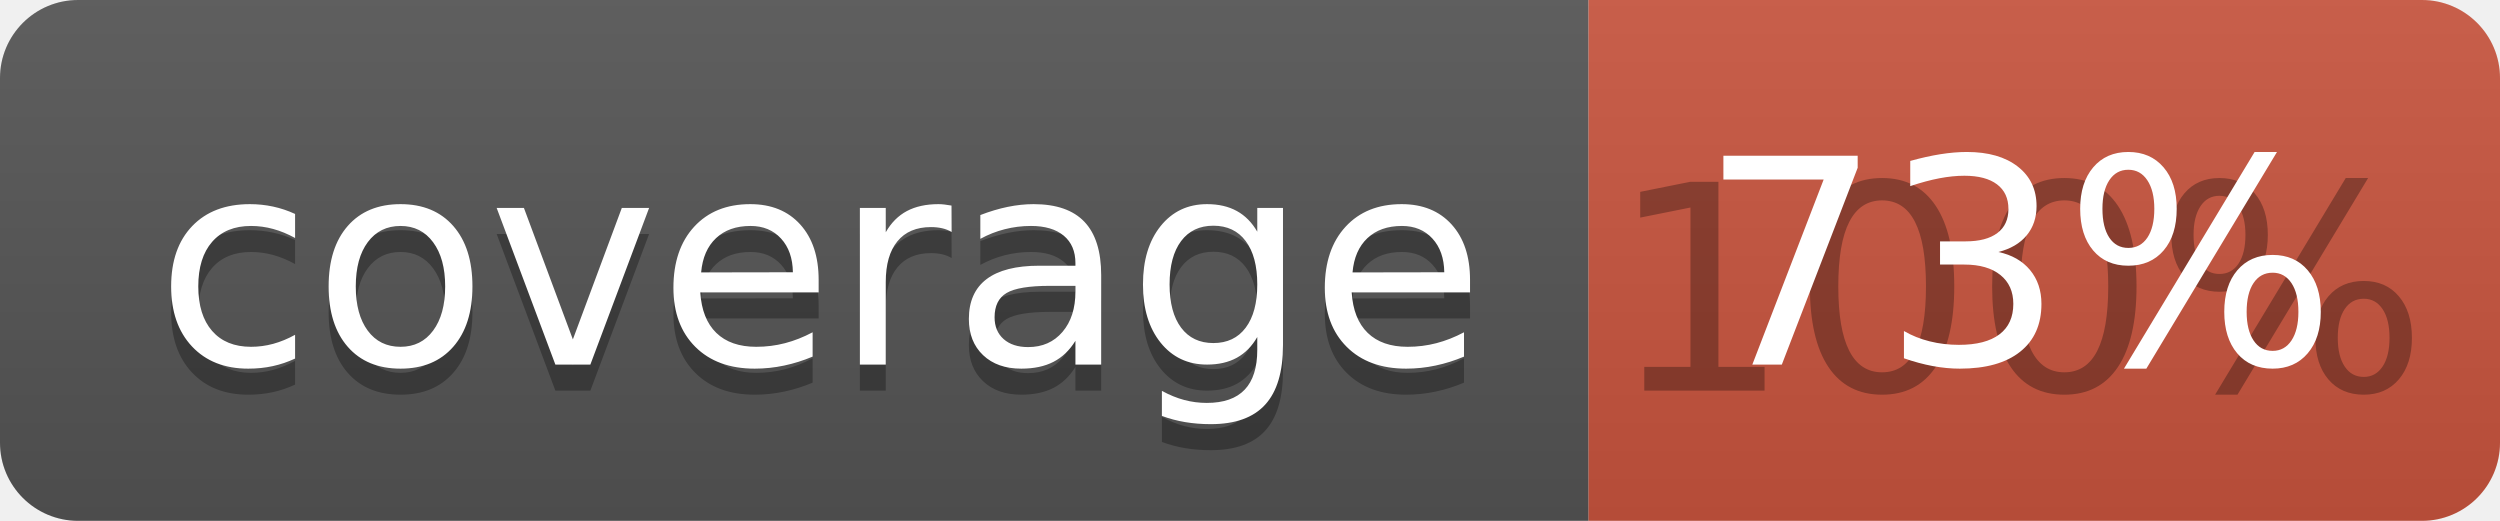
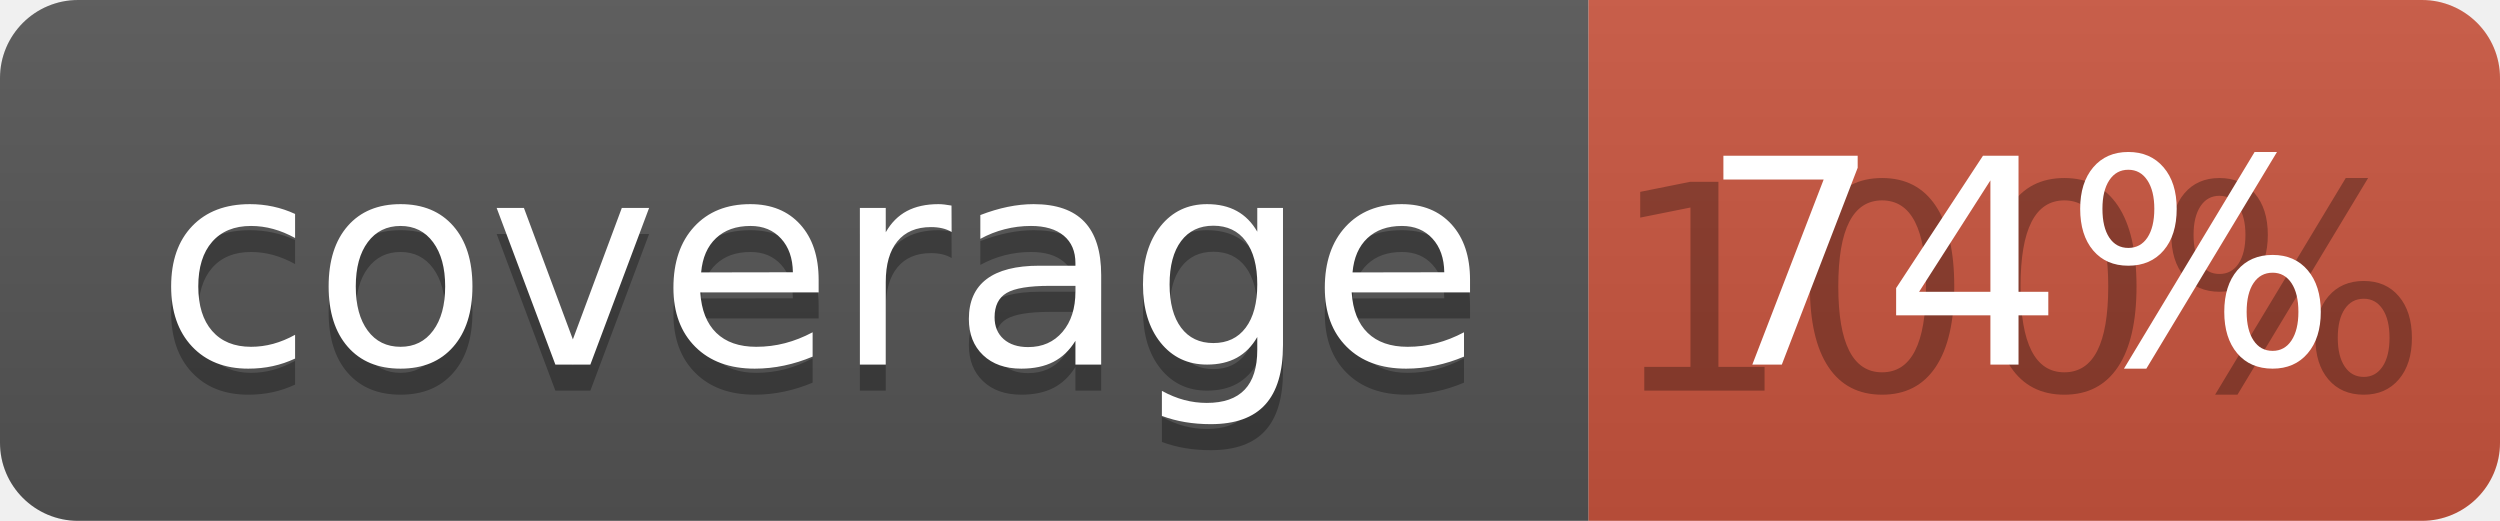
<svg xmlns="http://www.w3.org/2000/svg" width="96" height="20">
  <linearGradient id="b" x2="0" y2="100%">
    <stop offset="0" stop-color="#bbb" stop-opacity=".1" />
    <stop offset="1" stop-opacity=".1" />
  </linearGradient>
  <clipPath id="a">
    <rect width="96" height="20" rx="3" fill="#fff" />
  </clipPath>
  <g clip-path="url(#a)">
    <path fill="#555" d="M0 0h61v20H0z" />
    <path fill="#CA553E" d="M61 0h35v20H61z" />
    <path fill="url(#b)" d="M0 0h96v20H0z" />
  </g>
  <g fill="#fff" text-anchor="middle" font-family="DejaVu Sans,Verdana,Geneva,sans-serif" font-size="110">
    <text x="315" y="150" fill="#010101" fill-opacity=".3" transform="scale(.1)" textLength="510">coverage</text>
    <text x="315" y="140" transform="scale(.1)" textLength="510">coverage</text>
    <text x="775" y="150" fill="#010101" fill-opacity=".3" transform="scale(.1)" textLength="250">100%</text>
-     <text x="775" y="140" transform="scale(.1)" textLength="250">73%</text>
+     <text x="775" y="140" transform="scale(.1)" textLength="250">74%</text>
  </g>
</svg>
